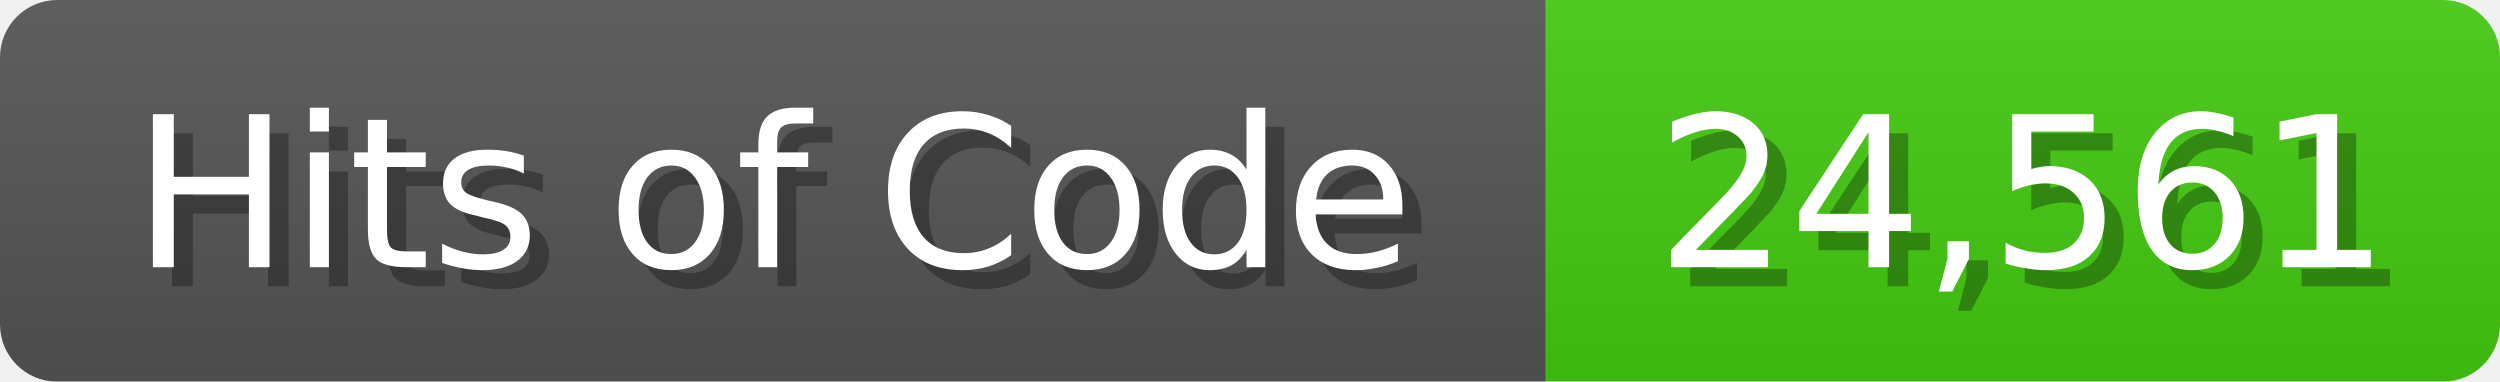
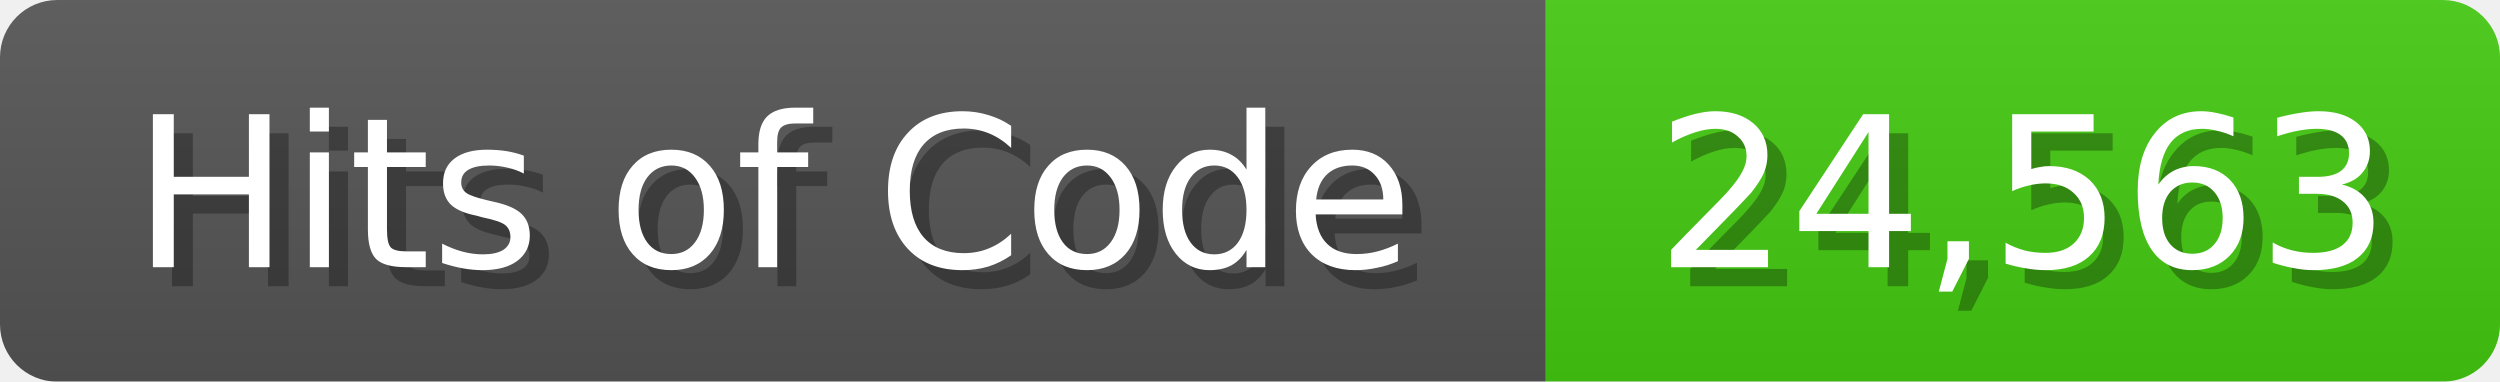
<svg xmlns="http://www.w3.org/2000/svg" width="131" height="20">
  <linearGradient id="b" x2="0" y2="100%">
    <stop offset="0" stop-color="#bbb" stop-opacity=".1" />
    <stop offset="1" stop-opacity=".1" />
  </linearGradient>
  <mask id="anybadge_1">
    <rect width="131" height="20" rx="3" fill="#fff" />
  </mask>
  <g mask="url(#anybadge_1)">
    <path fill="#555" d="M0 0h81v20H0z" />
    <path fill="#4C1" d="M81 0h50v20H81z" />
    <path fill="url(#b)" d="M0 0h131v20H0z" />
  </g>
  <g fill="#fff" text-anchor="middle" font-family="DejaVu Sans,Verdana,Geneva,sans-serif" font-size="11">
    <text x="41.5" y="15" fill="#010101" fill-opacity=".3">Hits of Code</text>
    <text x="40.5" y="14">Hits of Code</text>
  </g>
  <g fill="#fff" text-anchor="middle" font-family="DejaVu Sans,Verdana,Geneva,sans-serif" font-size="11">
-     <text x="107.0" y="15" fill="#010101" fill-opacity=".3">24,561</text>
-     <text x="106.0" y="14">24,561</text>
+     <text x="107.0" y="15" fill="#010101" fill-opacity=".3">24,563</text>
+     <text x="106.0" y="14">24,563</text>
  </g>
</svg>
